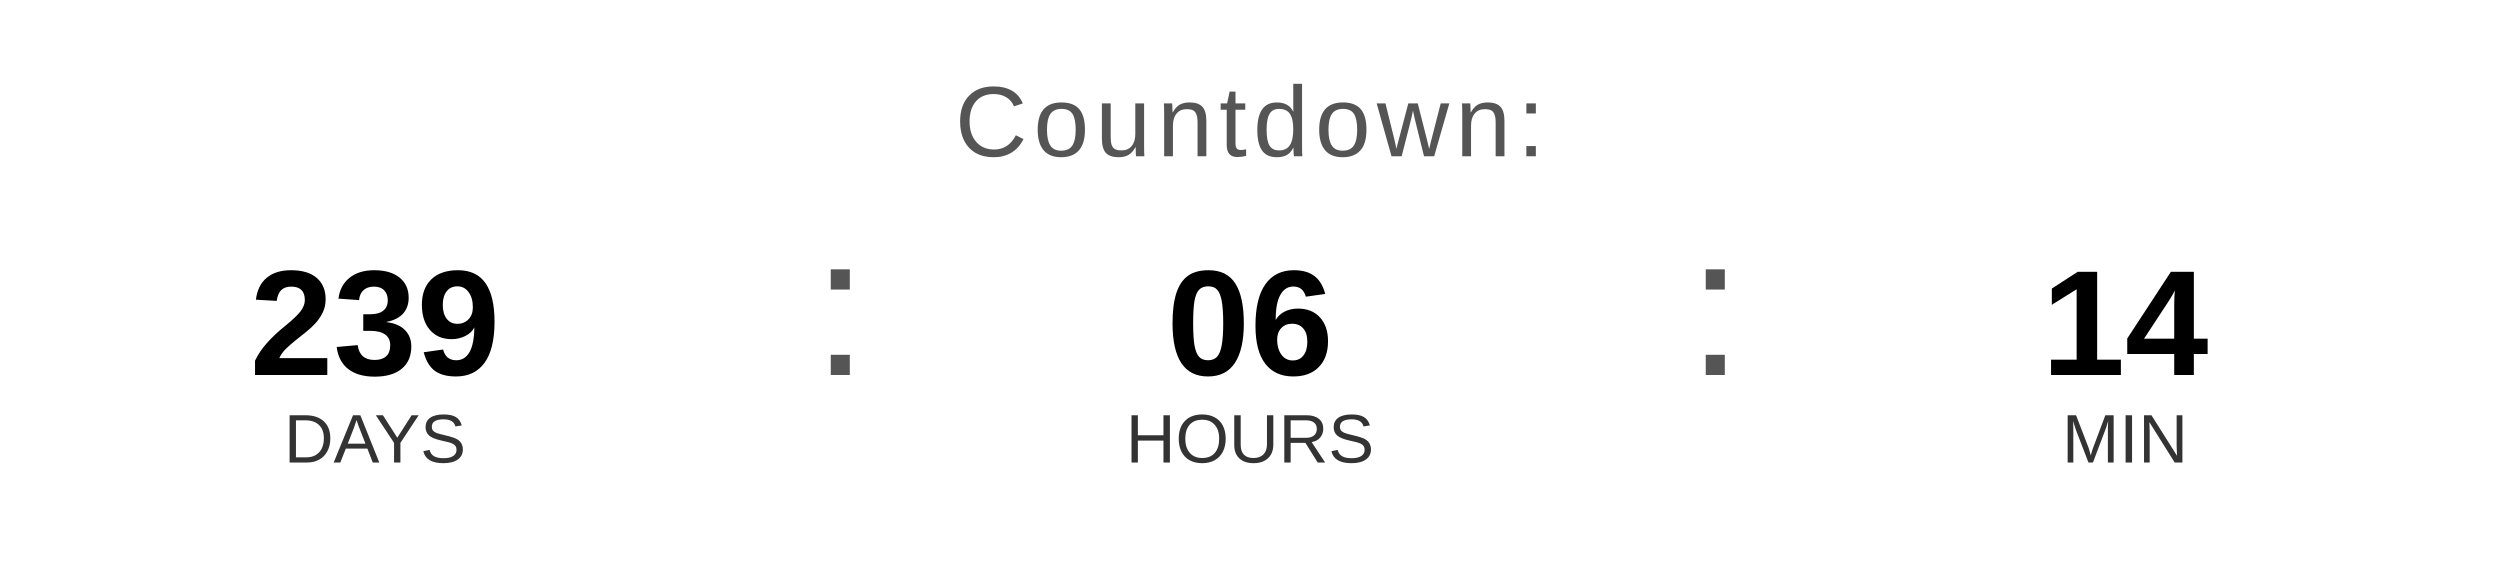
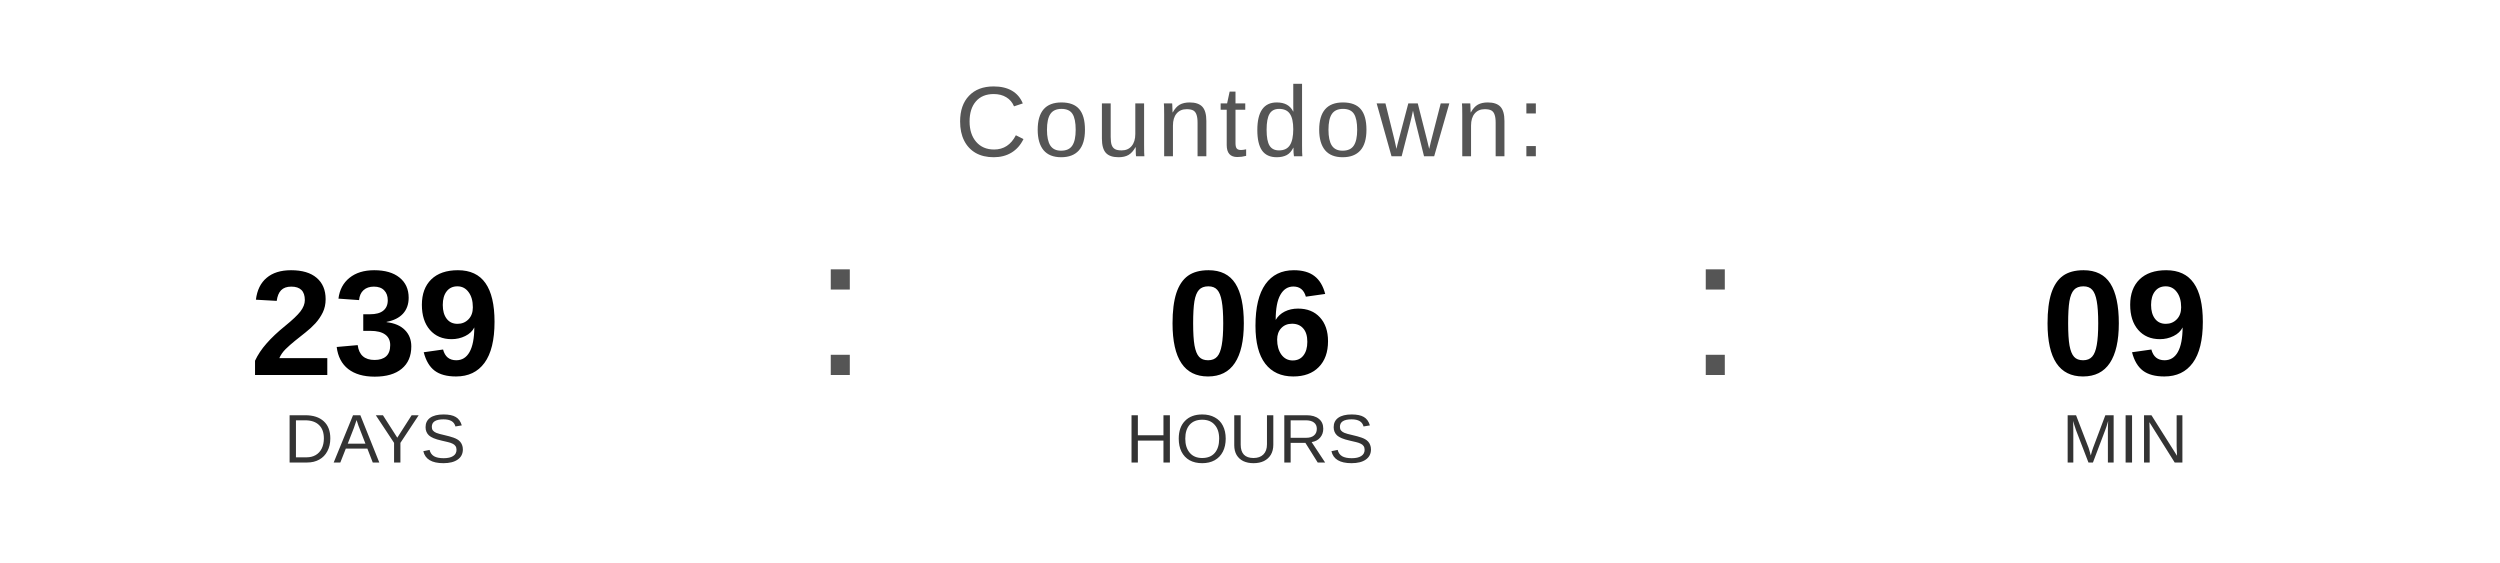
<svg xmlns="http://www.w3.org/2000/svg" width="400" height="90" viewBox="0 0 400 90">
  <text x="200" y="25" font-family="Arial, Helvetica, sans-serif" font-size="16" fill="#555555" text-anchor="middle" letter-spacing="1">
    Countdown:
  </text>
  <text x="60" y="60" font-family="Arial, Helvetica, sans-serif" font-size="24" font-weight="bold" fill="#000000" text-anchor="middle">239</text>
  <text x="60" y="74" font-family="Arial, Helvetica, sans-serif" font-size="11" fill="#333333" text-anchor="middle">DAYS</text>
  <text x="130" y="60" font-family="Arial, sans-serif" font-size="32" fill="#555555">:</text>
  <text x="200" y="60" font-family="Arial, Helvetica, sans-serif" font-size="24" font-weight="bold" fill="#000000" text-anchor="middle">06</text>
  <text x="200" y="74" font-family="Arial, Helvetica, sans-serif" font-size="11" fill="#333333" text-anchor="middle">HOURS</text>
  <text x="270" y="60" font-family="Arial, sans-serif" font-size="32" fill="#555555">:</text>
-   <text x="340" y="60" font-family="Arial, Helvetica, sans-serif" font-size="24" font-weight="bold" fill="#000000" text-anchor="middle">14</text>
+   <text x="340" y="60" font-family="Arial, Helvetica, sans-serif" font-size="24" font-weight="bold" fill="#000000" text-anchor="middle">09</text>
  <text x="340" y="74" font-family="Arial, Helvetica, sans-serif" font-size="11" fill="#333333" text-anchor="middle">MIN</text>
</svg>
